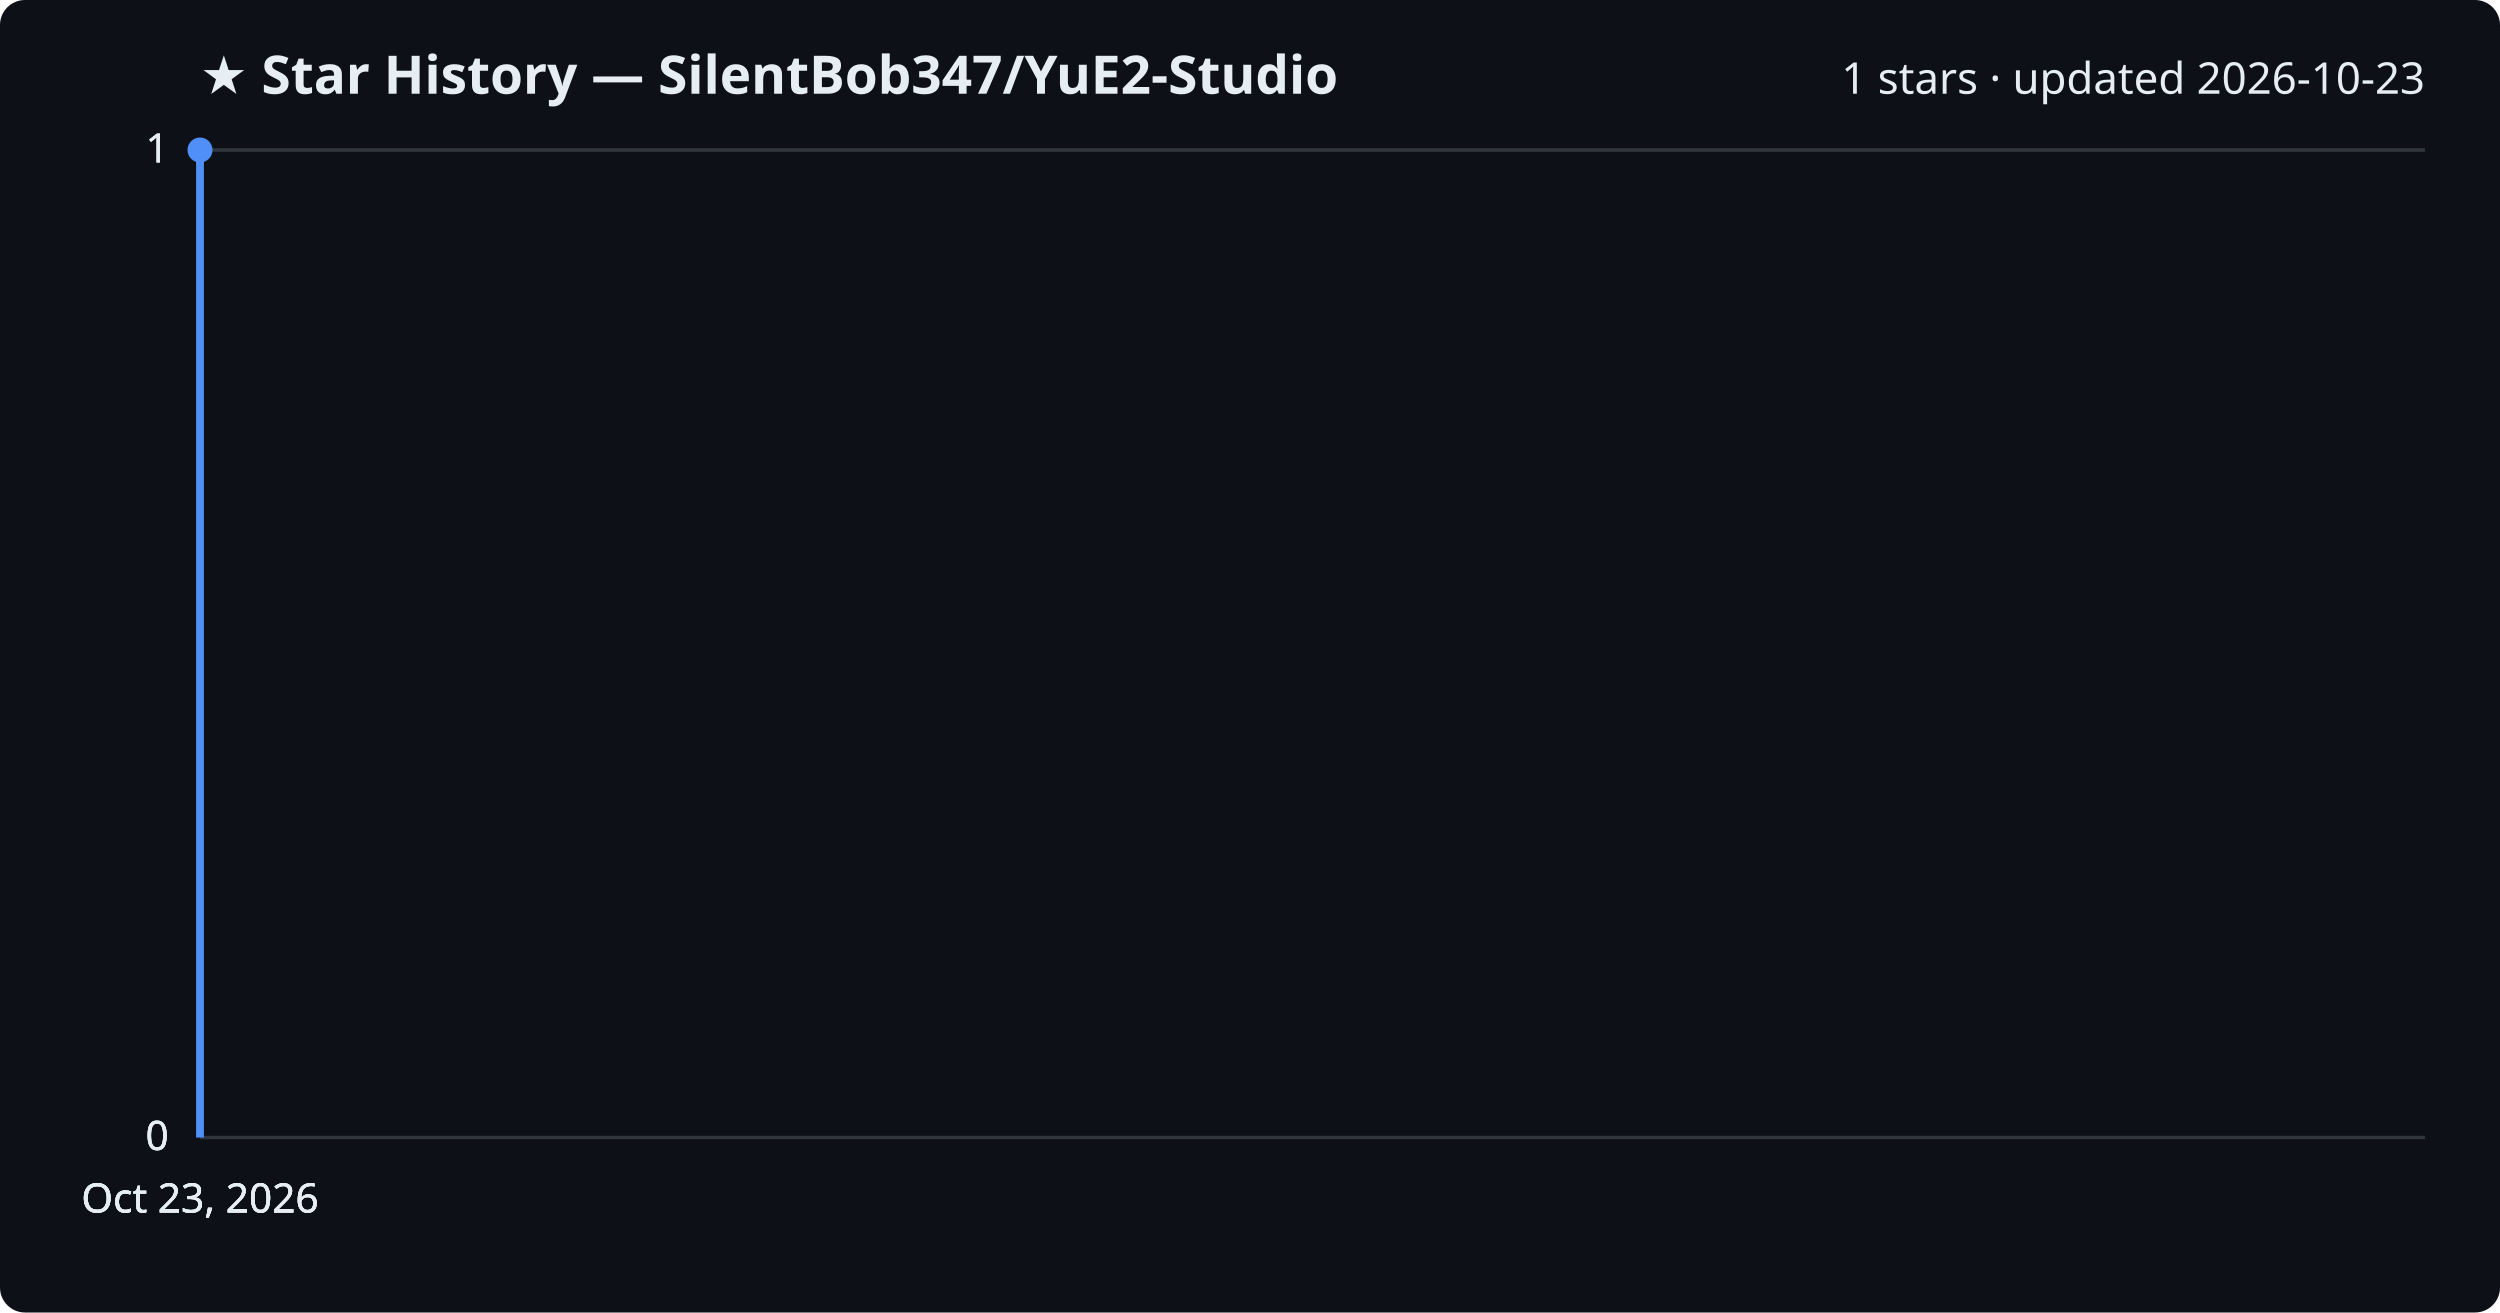
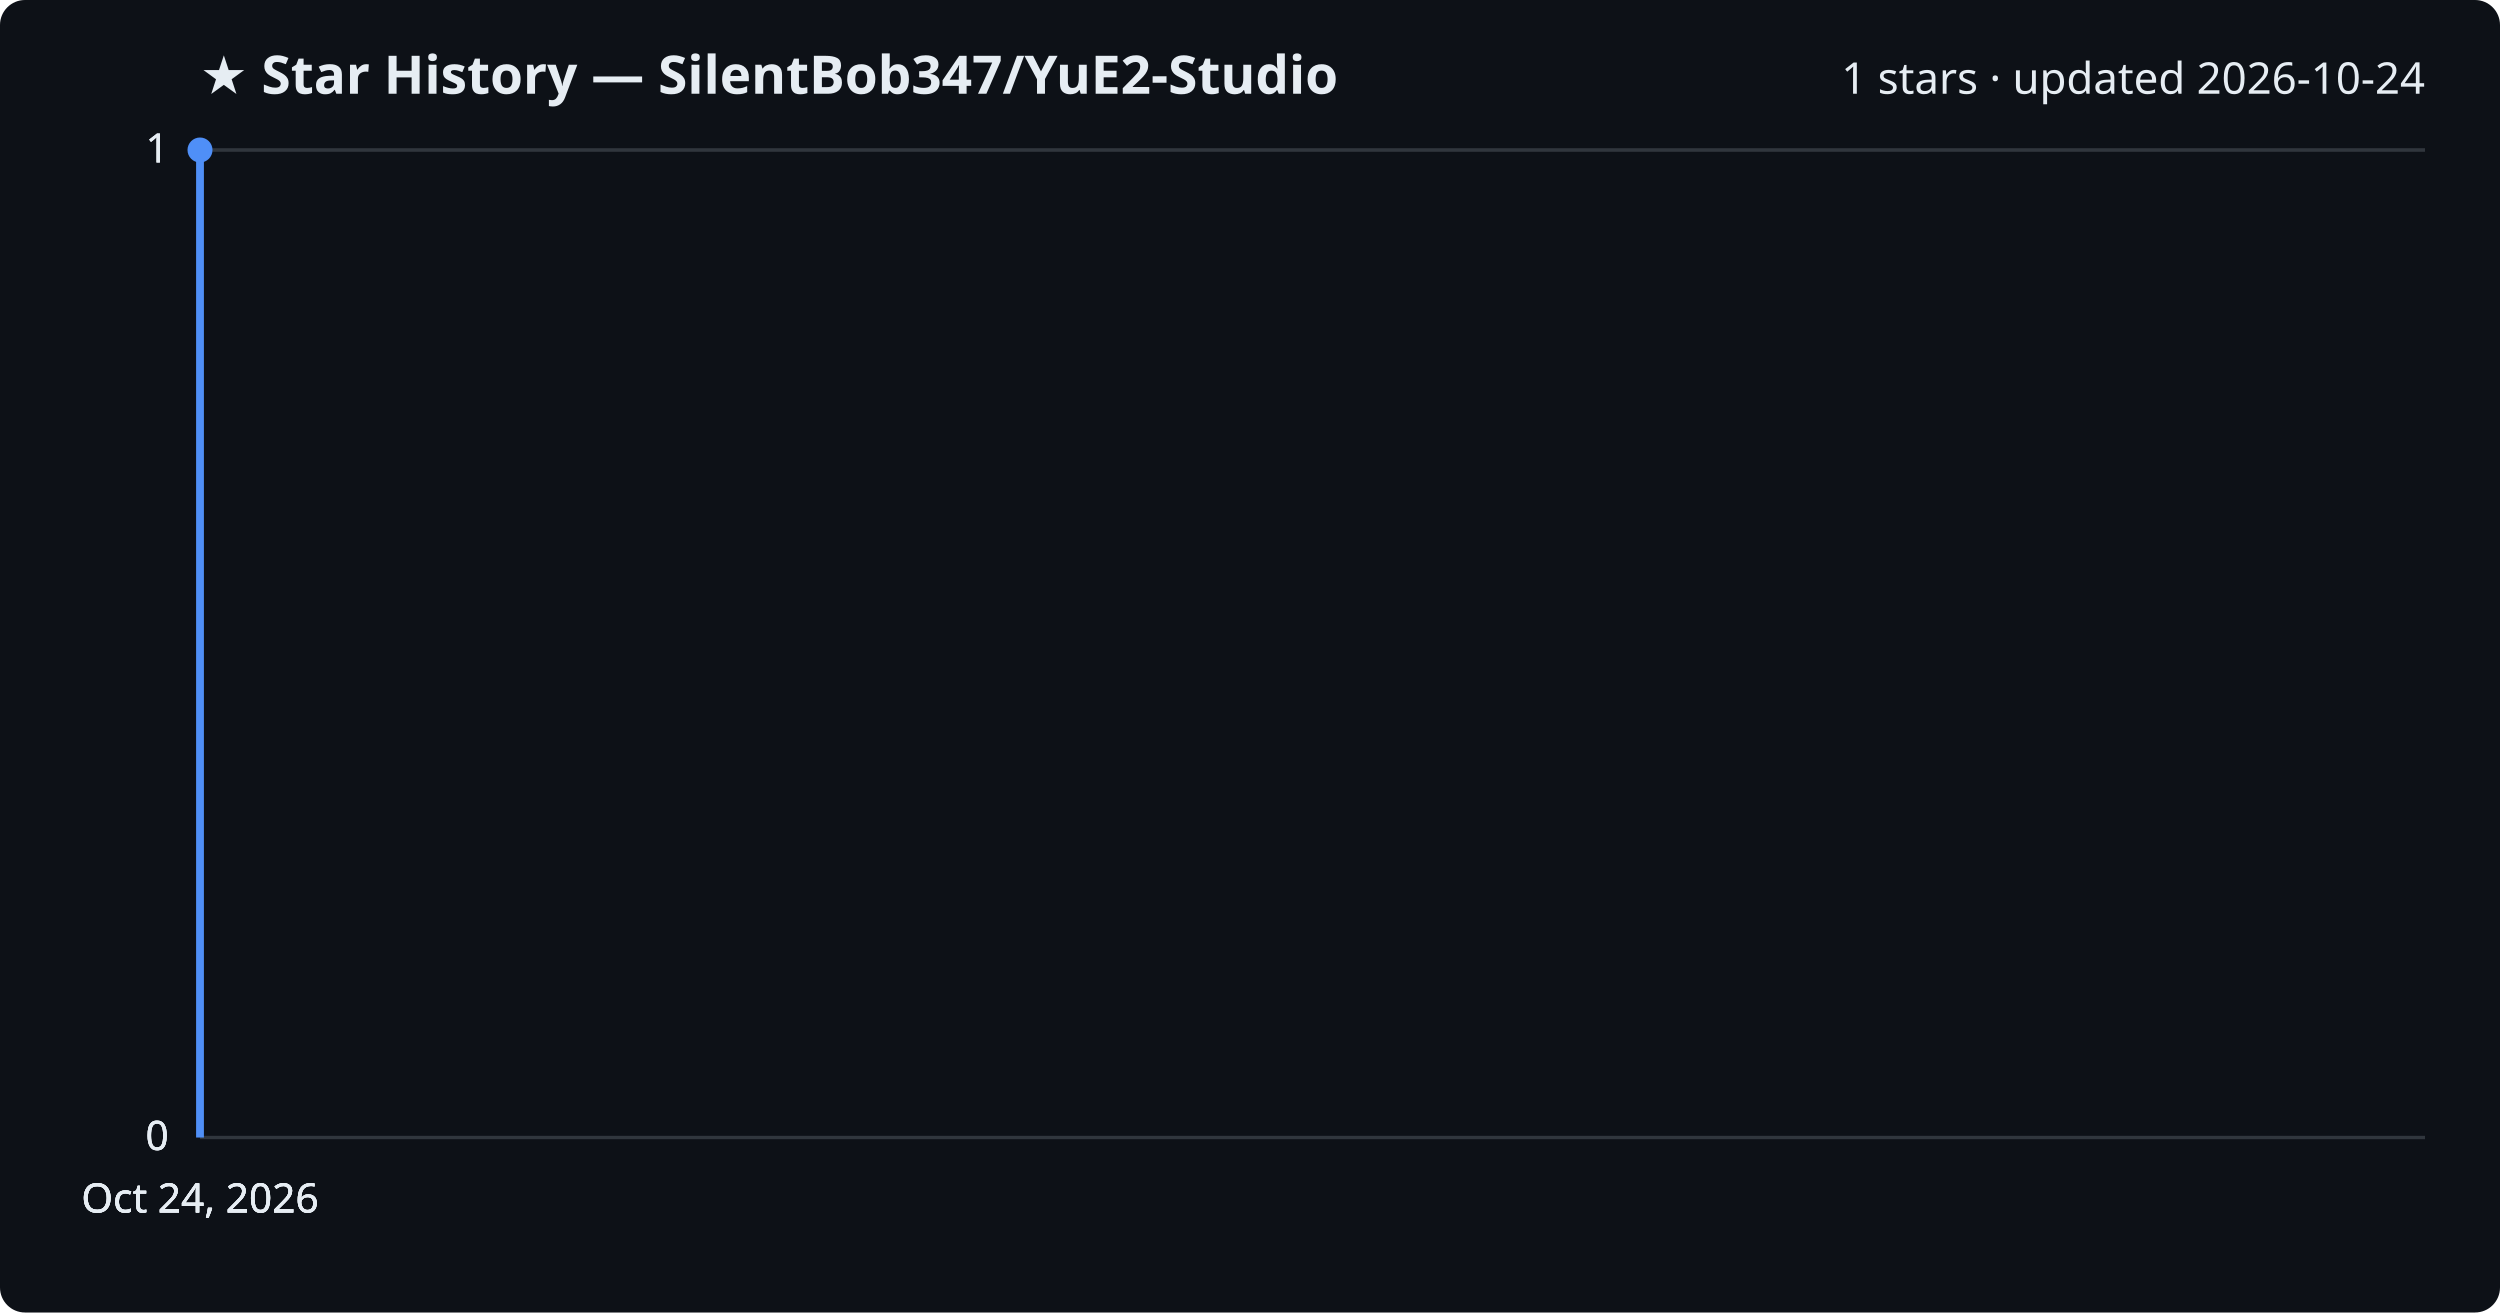
<svg xmlns="http://www.w3.org/2000/svg" viewBox="0 0 800 420" font-family="Segoe UI, sans-serif">
  <rect width="800" height="420" fill="#0d1117" rx="8" />
  <text x="64" y="30" fill="#e6edf3" font-size="17" font-weight="700">★ Star History — SilentBob347/YuE2-Studio</text>
-   <text x="776" y="30" fill="#e6edf3" font-size="14" text-anchor="end">1 stars · updated 2026-10-23</text>
+   <text x="776" y="30" fill="#e6edf3" font-size="14" text-anchor="end">1 stars · updated 2026-10-24</text>
  <line x1="64" y1="364.0" x2="776" y2="364.0" stroke="#30363d" stroke-width="1" />
  <text x="54" y="368.0" fill="#e6edf3" font-size="13" text-anchor="end">0</text>
  <line x1="64" y1="364.0" x2="776" y2="364.0" stroke="#30363d" stroke-width="1" />
  <text x="54" y="368.0" fill="#e6edf3" font-size="13" text-anchor="end">0</text>
  <line x1="64" y1="364.0" x2="776" y2="364.0" stroke="#30363d" stroke-width="1" />
  <text x="54" y="368.0" fill="#e6edf3" font-size="13" text-anchor="end">0</text>
  <line x1="64" y1="48.0" x2="776" y2="48.0" stroke="#30363d" stroke-width="1" />
  <text x="54" y="52.0" fill="#e6edf3" font-size="13" text-anchor="end">1</text>
  <line x1="64" y1="48.0" x2="776" y2="48.0" stroke="#30363d" stroke-width="1" />
  <text x="54" y="52.0" fill="#e6edf3" font-size="13" text-anchor="end">1</text>
  <path d="M64.0,364.0 L64.0,48.0 L64.0,48.0" fill="none" stroke="#4f8ff7" stroke-width="2.5" stroke-linejoin="round" />
  <circle cx="64.0" cy="48.0" r="4" fill="#4f8ff7" />
-   <text x="64.0" y="388" fill="#e6edf3" font-size="13" text-anchor="middle">Oct 23, 2026</text>
-   <text x="64.0" y="388" fill="#e6edf3" font-size="13" text-anchor="middle">Oct 23, 2026</text>
-   <text x="64.0" y="388" fill="#e6edf3" font-size="13" text-anchor="middle">Oct 23, 2026</text>
-   <text x="64.0" y="388" fill="#e6edf3" font-size="13" text-anchor="middle">Oct 23, 2026</text>
+   <text x="64.0" y="388" fill="#e6edf3" font-size="13" text-anchor="middle">Oct 24, 2026</text>
+   <text x="64.0" y="388" fill="#e6edf3" font-size="13" text-anchor="middle">Oct 24, 2026</text>
+   <text x="64.0" y="388" fill="#e6edf3" font-size="13" text-anchor="middle">Oct 24, 2026</text>
+   <text x="64.0" y="388" fill="#e6edf3" font-size="13" text-anchor="middle">Oct 24, 2026</text>
</svg>
